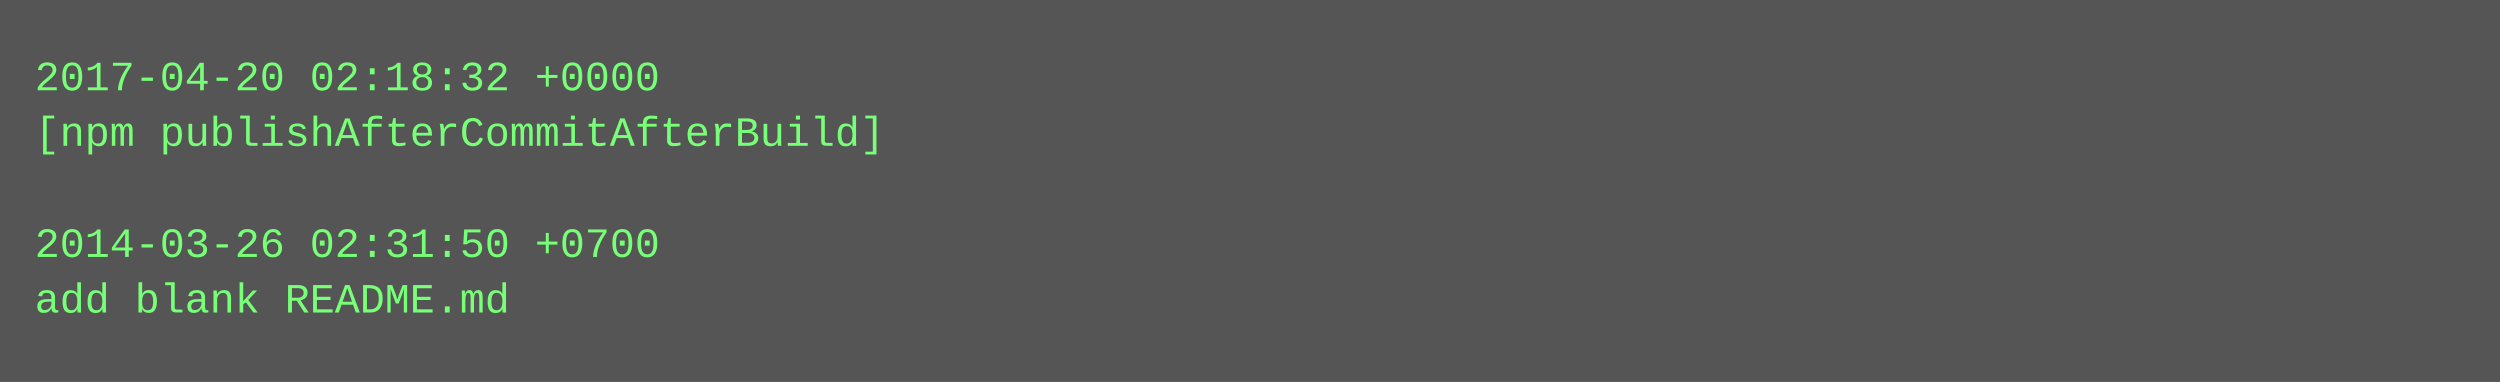
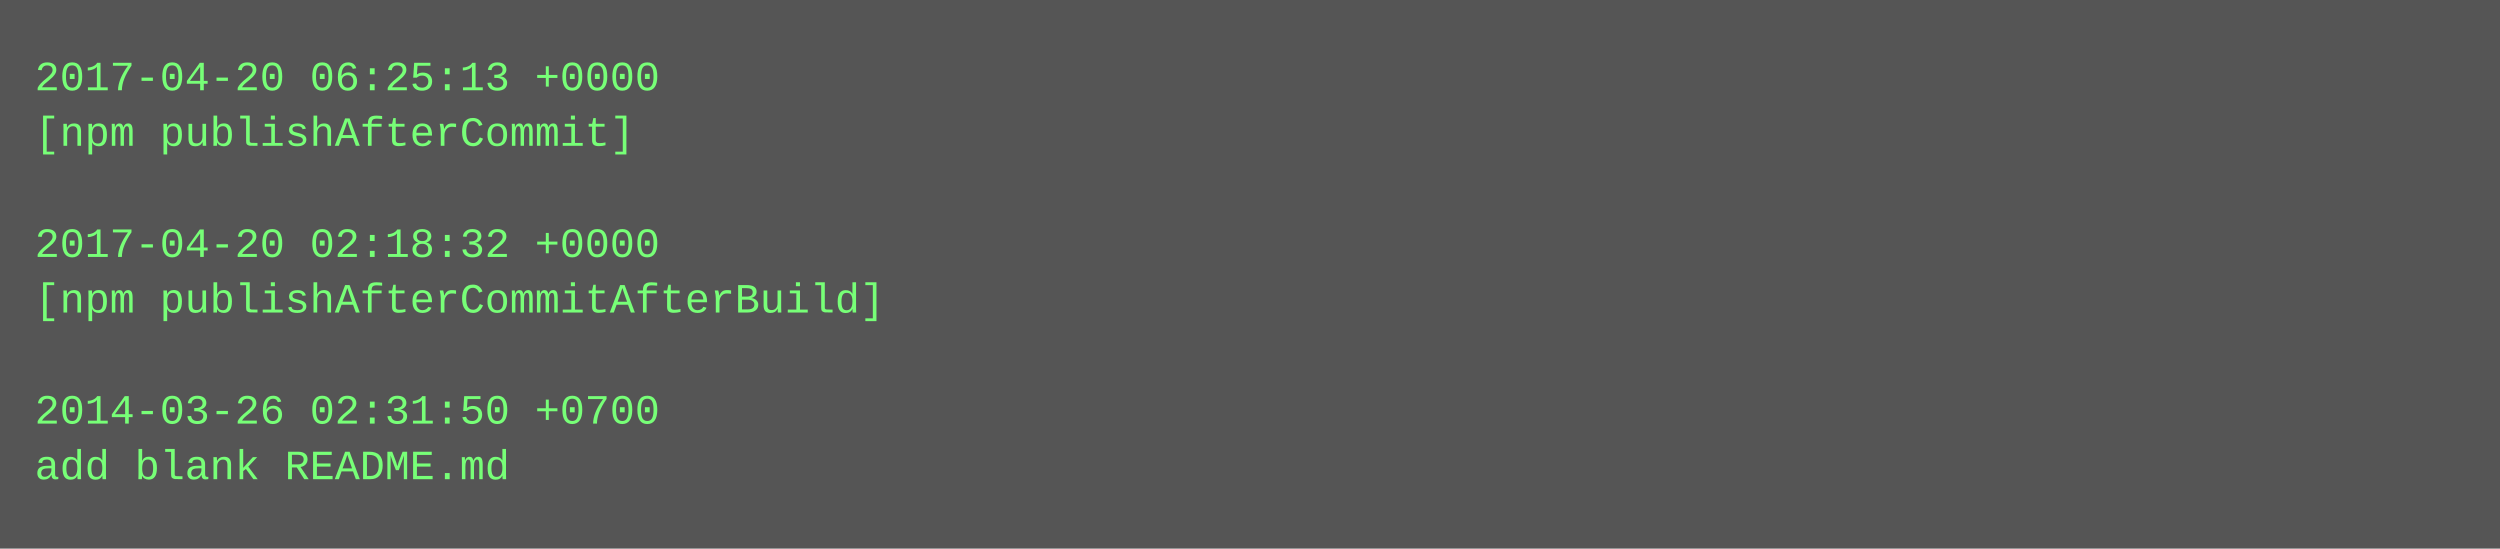
- <svg xmlns="http://www.w3.org/2000/svg" height="110" width="720">
-   <rect height="110" fill="#555" width="720" />
+ <svg xmlns="http://www.w3.org/2000/svg" height="158" width="720">
+   <rect height="158" fill="#555" width="720" />
  <text fill="#7f7" font-family="Courier New" font-size="12" xml:space="preserve">
-     <tspan x="10" y="26">2017-04-20 02:18:32 +0000</tspan>
-     <tspan x="10" y="42">[npm publishAfterCommitAfterBuild]</tspan>
+     <tspan x="10" y="26">2017-04-20 06:25:13 +0000</tspan>
+     <tspan x="10" y="42">[npm publishAfterCommit]</tspan>
    <tspan x="10" y="58" />
-     <tspan x="10" y="74">2014-03-26 02:31:50 +0700</tspan>
-     <tspan x="10" y="90">add blank README.md</tspan>
+     <tspan x="10" y="74">2017-04-20 02:18:32 +0000</tspan>
+     <tspan x="10" y="90">[npm publishAfterCommitAfterBuild]</tspan>
+     <tspan x="10" y="106" />
+     <tspan x="10" y="122">2014-03-26 02:31:50 +0700</tspan>
+     <tspan x="10" y="138">add blank README.md</tspan>
  </text>
</svg>
